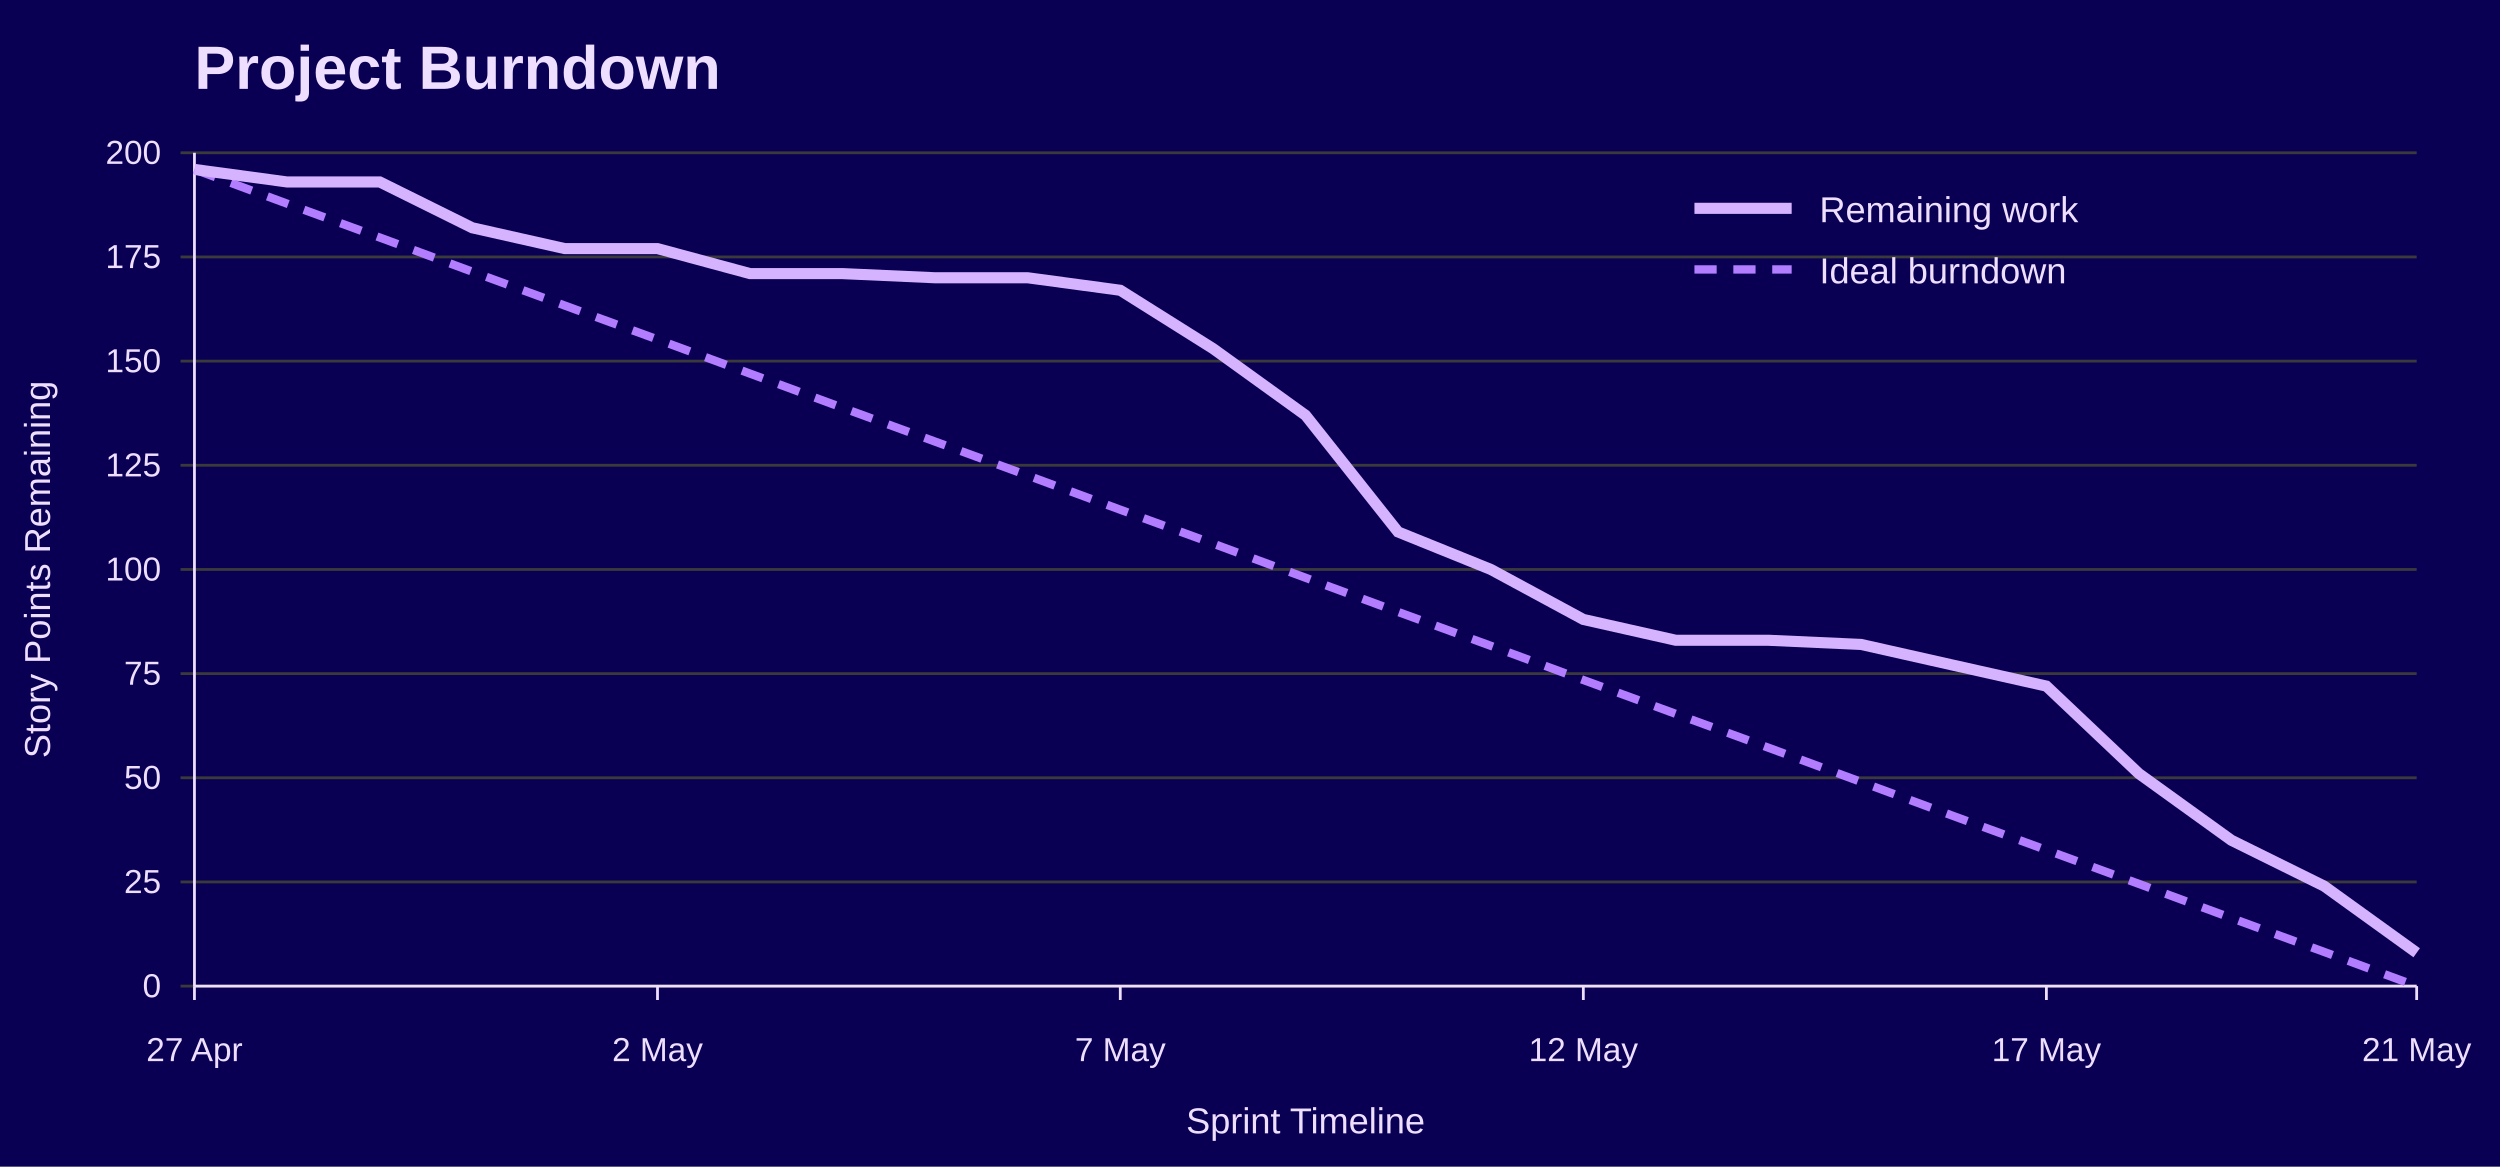
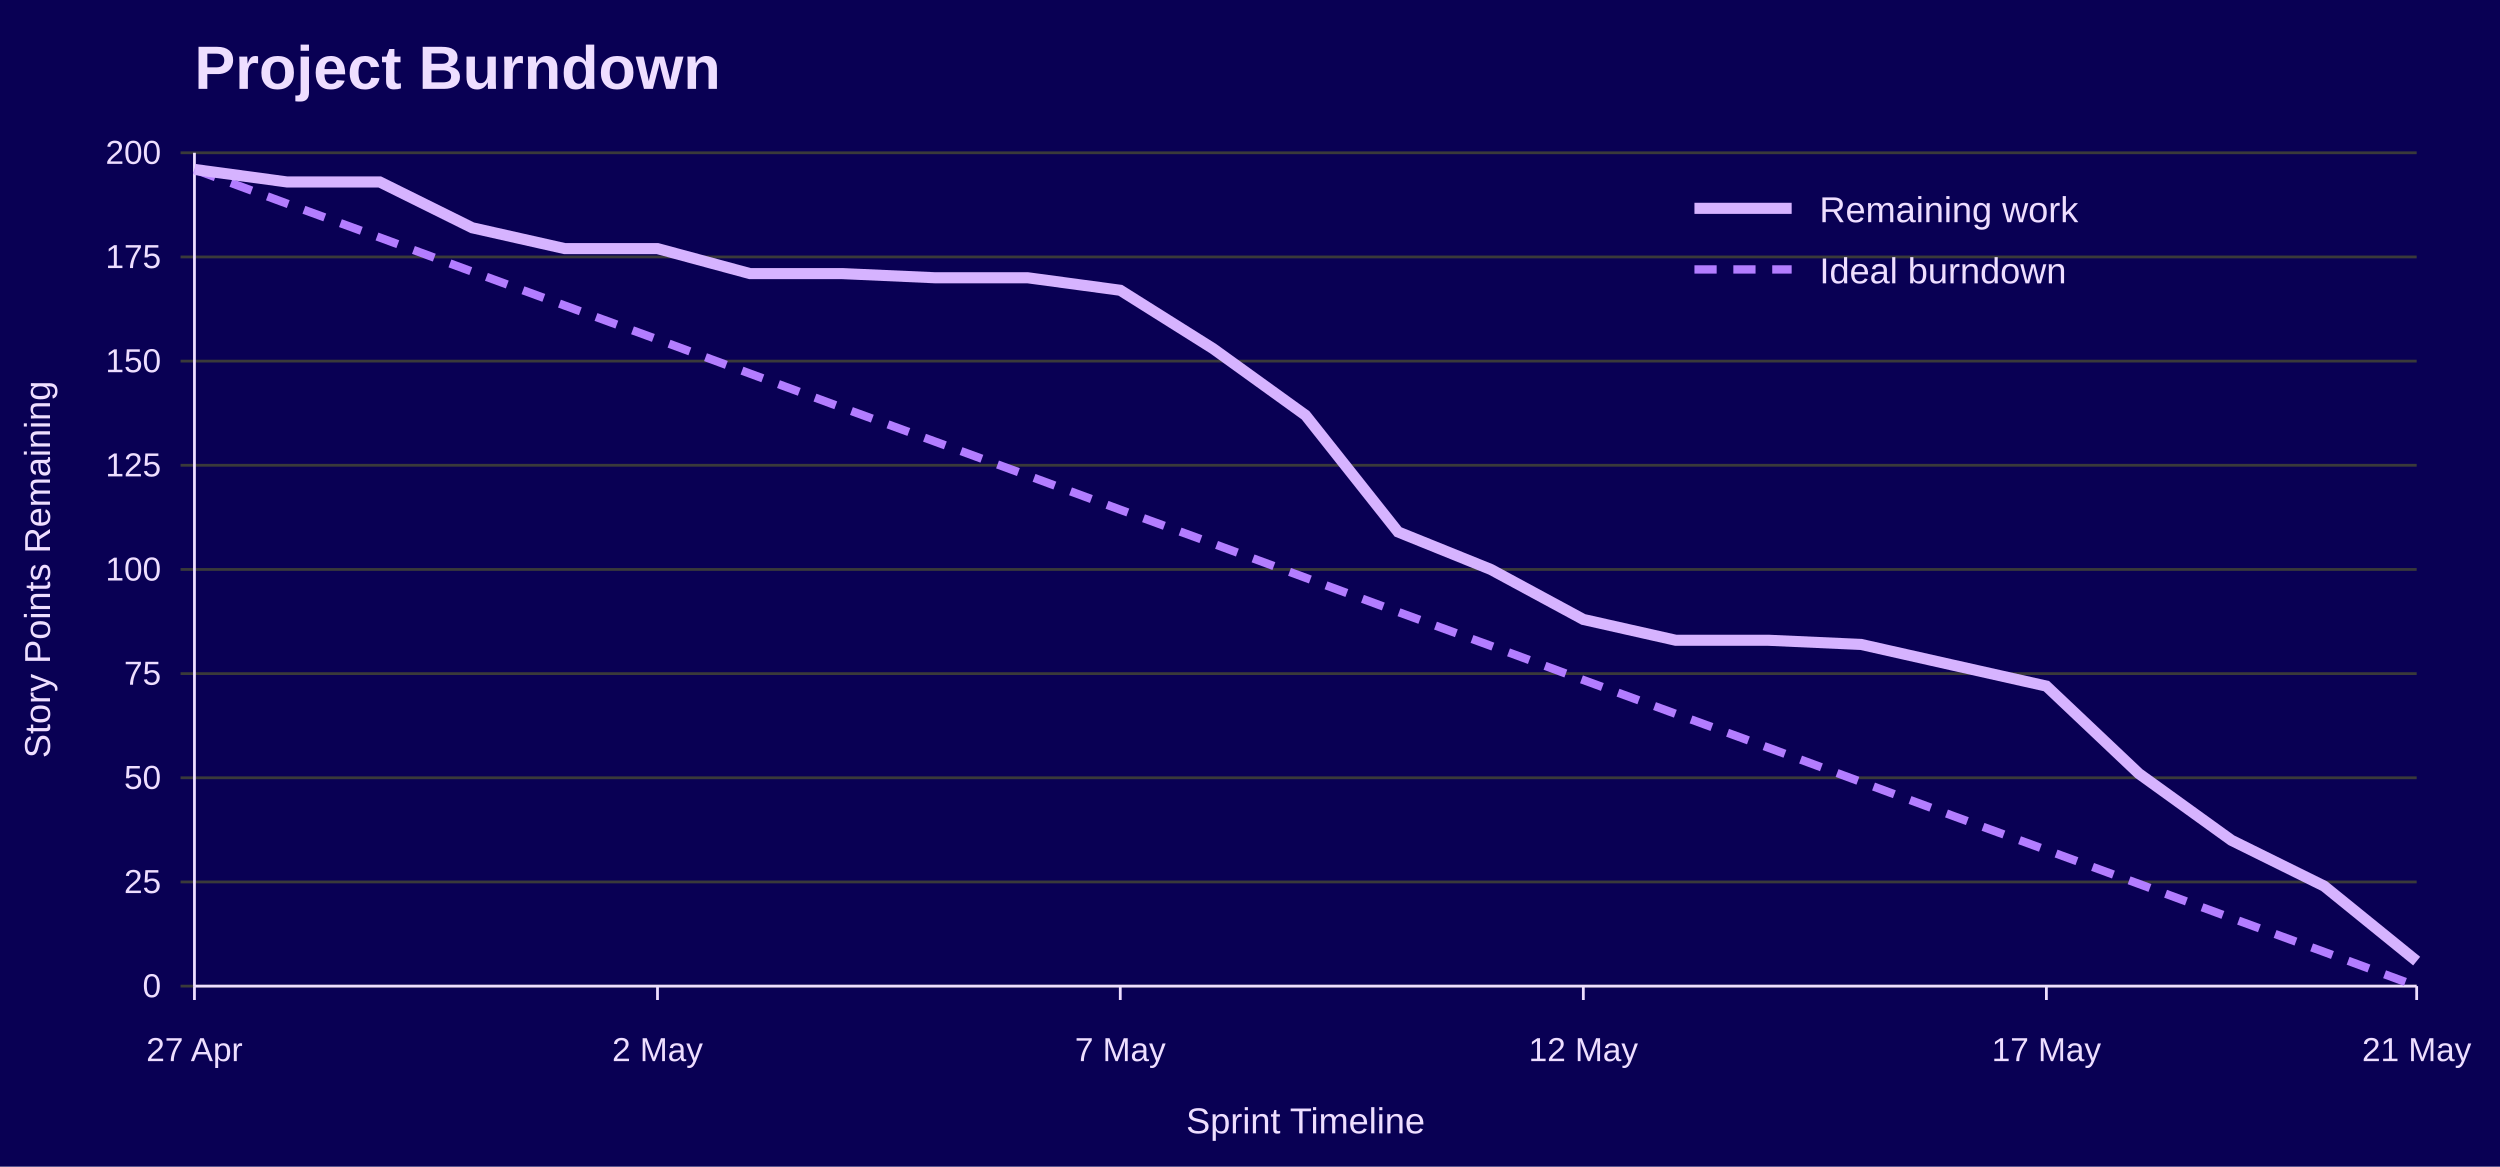
<svg xmlns="http://www.w3.org/2000/svg" width="900" height="420" viewBox="0 0 900 420" role="img" aria-labelledby="title desc">
  <rect width="100%" height="100%" fill="#090054" />
  <text x="70" y="32" font-family="Jost, Arial, Helvetica, sans-serif" font-size="22" font-weight="700" fill="#EEDEFF">Project Burndown</text>
  <line x1="65" y1="355.0" x2="870" y2="355.0" stroke="#3A3A3A" />
  <text x="58" y="359.0" font-family="Overpass, Arial, Helvetica, sans-serif" font-size="12" text-anchor="end" fill="#EEDEFF">0</text>
  <line x1="65" y1="317.5" x2="870" y2="317.5" stroke="#3A3A3A" />
  <text x="58" y="321.5" font-family="Overpass, Arial, Helvetica, sans-serif" font-size="12" text-anchor="end" fill="#EEDEFF">25</text>
  <line x1="65" y1="280.0" x2="870" y2="280.0" stroke="#3A3A3A" />
  <text x="58" y="284.0" font-family="Overpass, Arial, Helvetica, sans-serif" font-size="12" text-anchor="end" fill="#EEDEFF">50</text>
  <line x1="65" y1="242.5" x2="870" y2="242.5" stroke="#3A3A3A" />
  <text x="58" y="246.5" font-family="Overpass, Arial, Helvetica, sans-serif" font-size="12" text-anchor="end" fill="#EEDEFF">75</text>
  <line x1="65" y1="205.0" x2="870" y2="205.0" stroke="#3A3A3A" />
  <text x="58" y="209.0" font-family="Overpass, Arial, Helvetica, sans-serif" font-size="12" text-anchor="end" fill="#EEDEFF">100</text>
  <line x1="65" y1="167.5" x2="870" y2="167.5" stroke="#3A3A3A" />
  <text x="58" y="171.5" font-family="Overpass, Arial, Helvetica, sans-serif" font-size="12" text-anchor="end" fill="#EEDEFF">125</text>
  <line x1="65" y1="130.0" x2="870" y2="130.0" stroke="#3A3A3A" />
  <text x="58" y="134.0" font-family="Overpass, Arial, Helvetica, sans-serif" font-size="12" text-anchor="end" fill="#EEDEFF">150</text>
  <line x1="65" y1="92.5" x2="870" y2="92.5" stroke="#3A3A3A" />
  <text x="58" y="96.5" font-family="Overpass, Arial, Helvetica, sans-serif" font-size="12" text-anchor="end" fill="#EEDEFF">175</text>
  <line x1="65" y1="55.0" x2="870" y2="55.0" stroke="#3A3A3A" />
  <text x="58" y="59.0" font-family="Overpass, Arial, Helvetica, sans-serif" font-size="12" text-anchor="end" fill="#EEDEFF">200</text>
  <line x1="70.0" y1="355" x2="70.0" y2="360" stroke="#EEDEFF" />
  <text x="70.0" y="382" font-family="Overpass, Arial, Helvetica, sans-serif" font-size="12" text-anchor="middle" fill="#EEDEFF">27 Apr</text>
  <line x1="236.7" y1="355" x2="236.7" y2="360" stroke="#EEDEFF" />
  <text x="236.7" y="382" font-family="Overpass, Arial, Helvetica, sans-serif" font-size="12" text-anchor="middle" fill="#EEDEFF">2 May</text>
  <line x1="403.3" y1="355" x2="403.3" y2="360" stroke="#EEDEFF" />
  <text x="403.3" y="382" font-family="Overpass, Arial, Helvetica, sans-serif" font-size="12" text-anchor="middle" fill="#EEDEFF">7 May</text>
  <line x1="570.0" y1="355" x2="570.0" y2="360" stroke="#EEDEFF" />
  <text x="570.0" y="382" font-family="Overpass, Arial, Helvetica, sans-serif" font-size="12" text-anchor="middle" fill="#EEDEFF">12 May</text>
  <line x1="736.7" y1="355" x2="736.7" y2="360" stroke="#EEDEFF" />
  <text x="736.7" y="382" font-family="Overpass, Arial, Helvetica, sans-serif" font-size="12" text-anchor="middle" fill="#EEDEFF">17 May</text>
  <line x1="870.0" y1="355" x2="870.0" y2="360" stroke="#EEDEFF" />
  <text x="870.0" y="382" font-family="Overpass, Arial, Helvetica, sans-serif" font-size="12" text-anchor="middle" fill="#EEDEFF">21 May</text>
  <line x1="70" y1="55" x2="70" y2="355" stroke="#EEDEFF" />
  <line x1="70" y1="355" x2="870" y2="355" stroke="#EEDEFF" />
  <text x="18" y="205.0" font-family="Overpass, Arial, Helvetica, sans-serif" font-size="13" text-anchor="middle" transform="rotate(-90 18 205.0)" fill="#EEDEFF">Story Points Remaining</text>
  <text x="470.0" y="408" font-family="Overpass, Arial, Helvetica, sans-serif" font-size="13" text-anchor="middle" fill="#EEDEFF">Sprint Timeline</text>
  <polyline points="70.0,61.0 103.3,73.3 136.7,85.5 170.0,97.8 203.3,110.0 236.7,122.2 270.0,134.5 303.3,146.8 336.7,159.0 370.0,171.2 403.3,183.5 436.7,195.7 470.0,208.0 503.3,220.3 536.7,232.5 570.0,244.8 603.3,257.0 636.7,269.2 670.0,281.5 703.3,293.8 736.7,306.0 770.0,318.2 803.3,330.5 836.7,342.7 870.0,355.0" fill="none" stroke="#B37DFF" stroke-width="3" stroke-dasharray="8 6" />
-   <polyline points="70.0,61.0 103.3,65.5 136.7,65.5 170.0,82.0 203.3,89.5 236.7,89.5 270.0,98.5 303.3,98.5 336.7,100.0 370.0,100.0 403.3,104.5 436.7,125.5 470.0,149.5 503.3,191.5 536.7,205.0 570.0,223.0 603.3,230.5 636.7,230.5 670.0,232.0 703.3,239.5 736.7,247.0 770.0,278.5 803.3,302.5 836.7,319.0 870.0,343.0" fill="none" stroke="#D6B3FF" stroke-width="4" />
+   <polyline points="70.0,61.0 103.3,65.5 136.7,65.5 170.0,82.0 203.3,89.5 236.7,89.5 270.0,98.5 303.3,98.5 336.7,100.0 370.0,100.0 403.3,104.5 436.7,125.5 470.0,149.5 503.3,191.5 536.7,205.0 570.0,223.0 603.3,230.5 636.7,230.5 670.0,232.0 703.3,239.5 736.7,247.0 770.0,278.5 803.3,302.5 836.7,319.0 870.0,346.0" fill="none" stroke="#D6B3FF" stroke-width="4" />
  <line x1="610" y1="75" x2="645" y2="75" stroke="#D6B3FF" stroke-width="4" />
  <text x="655" y="80" font-family="Overpass, Arial, Helvetica, sans-serif" font-size="13" fill="#EEDEFF">Remaining work</text>
  <line x1="610" y1="97" x2="645" y2="97" stroke="#B37DFF" stroke-width="3" stroke-dasharray="8 6" />
  <text x="655" y="102" font-family="Overpass, Arial, Helvetica, sans-serif" font-size="13" fill="#EEDEFF">Ideal burndown</text>
</svg>
